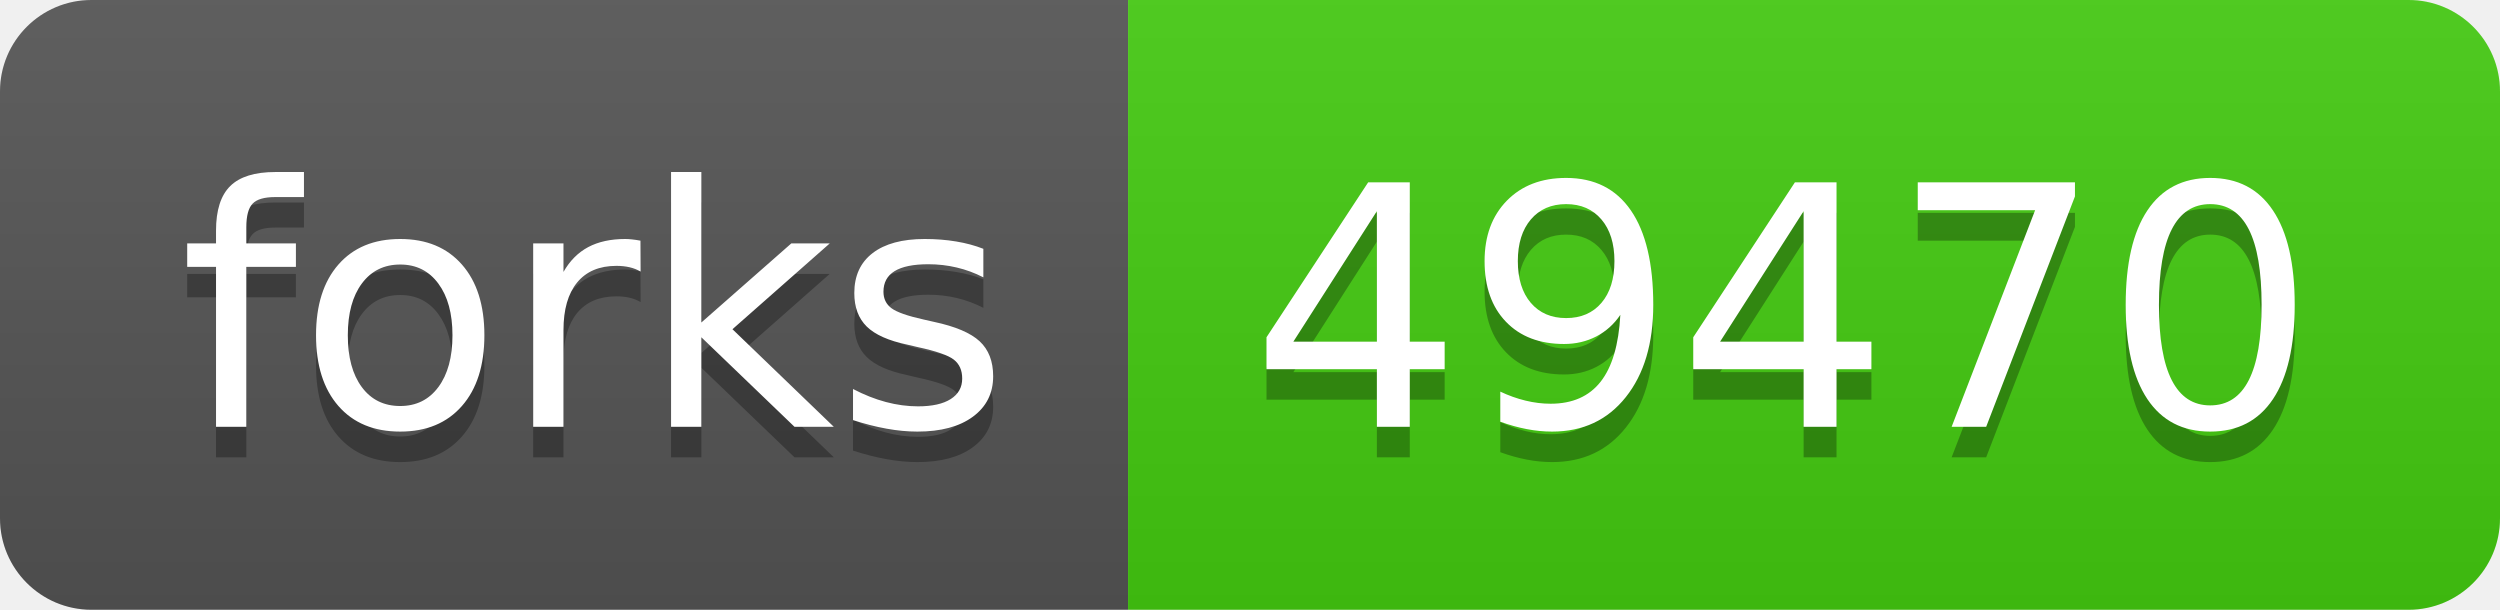
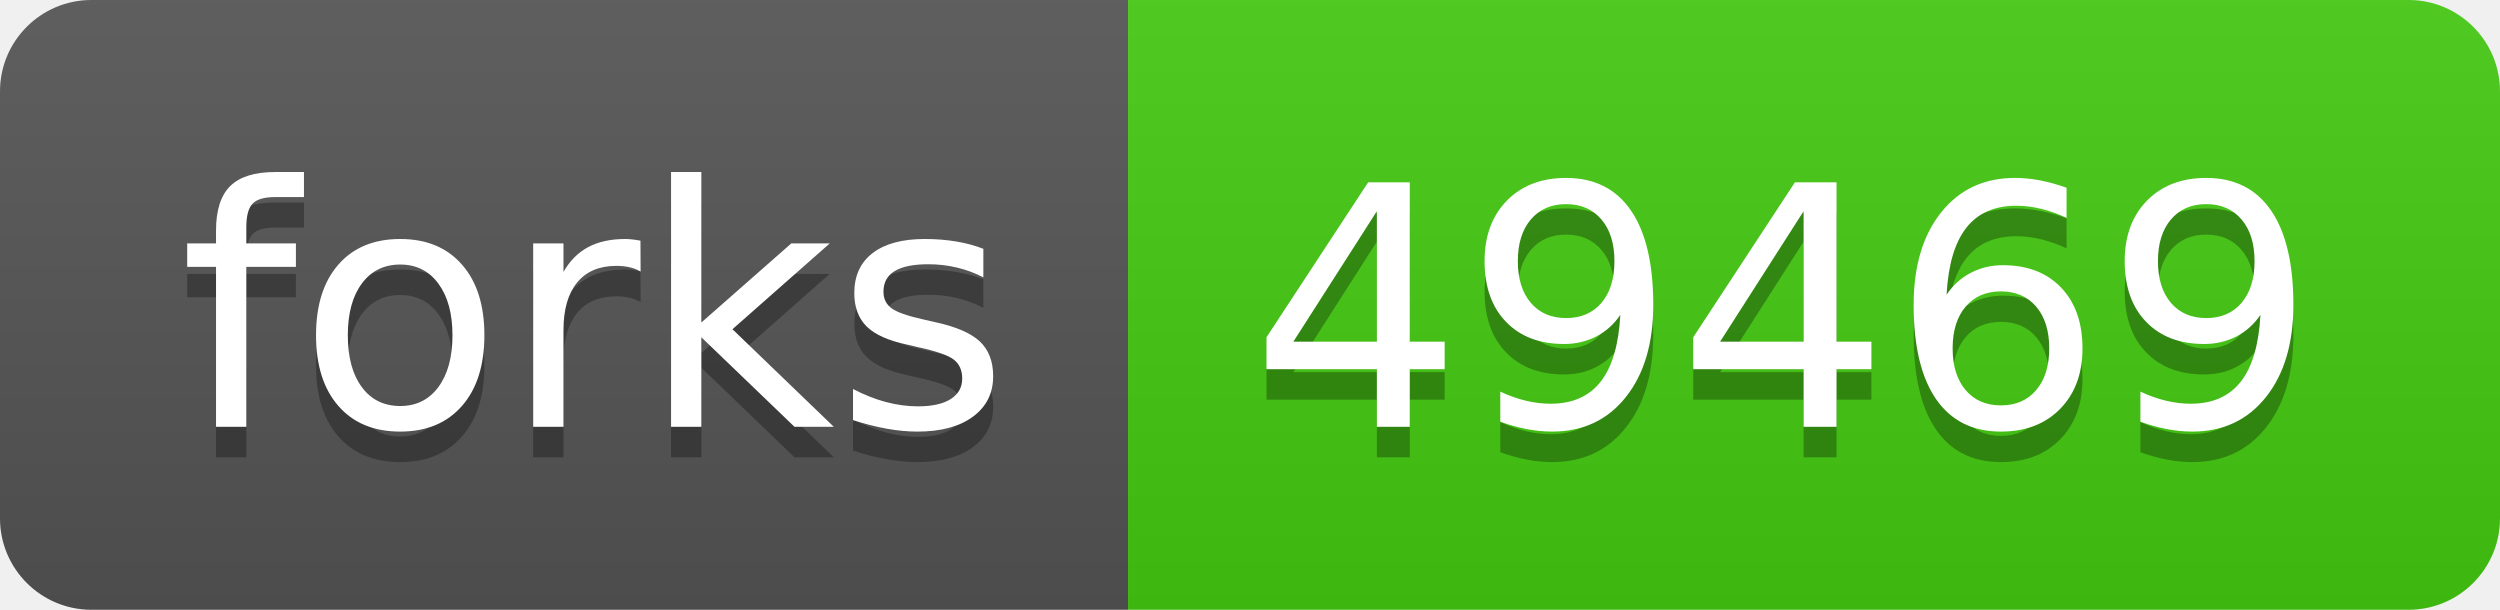
- <svg xmlns="http://www.w3.org/2000/svg" width="82" height="20" role="img" aria-label="forks: 49470">
+ <svg xmlns="http://www.w3.org/2000/svg" width="82" height="20" role="img" aria-label="forks: 49469">
  <linearGradient id="s" x2="0" y2="100%">
    <stop offset="0" stop-color="#bbb" stop-opacity=".1" />
    <stop offset="1" stop-opacity=".1" />
  </linearGradient>
  <clipPath id="r">
    <rect width="82" height="20" rx="3" fill="#fff" />
  </clipPath>
  <g clip-path="url(#r)">
    <rect width="37" height="20" fill="#555" />
    <rect x="37" width="45" height="20" fill="#4c1" />
    <rect width="82" height="20" fill="url(#s)" />
  </g>
  <g fill="#fff" text-anchor="middle" font-family="Verdana,Geneva,DejaVu Sans,sans-serif" text-rendering="geometricPrecision" font-size="110">
    <text aria-hidden="true" x="195" y="150" fill="#010101" fill-opacity=".3" transform="scale(.1)" textLength="270">forks</text>
    <text x="195" y="140" transform="scale(.1)" fill="#fff" textLength="270">forks</text>
-     <text aria-hidden="true" x="585" y="150" fill="#010101" fill-opacity=".3" transform="scale(.1)" textLength="350">49470</text>
-     <text x="585" y="140" transform="scale(.1)" fill="#fff" textLength="350">49470</text>
+     <text aria-hidden="true" x="585" y="150" fill="#010101" fill-opacity=".3" transform="scale(.1)" textLength="350">49469</text>
+     <text x="585" y="140" transform="scale(.1)" fill="#fff" textLength="350">49469</text>
  </g>
</svg>
